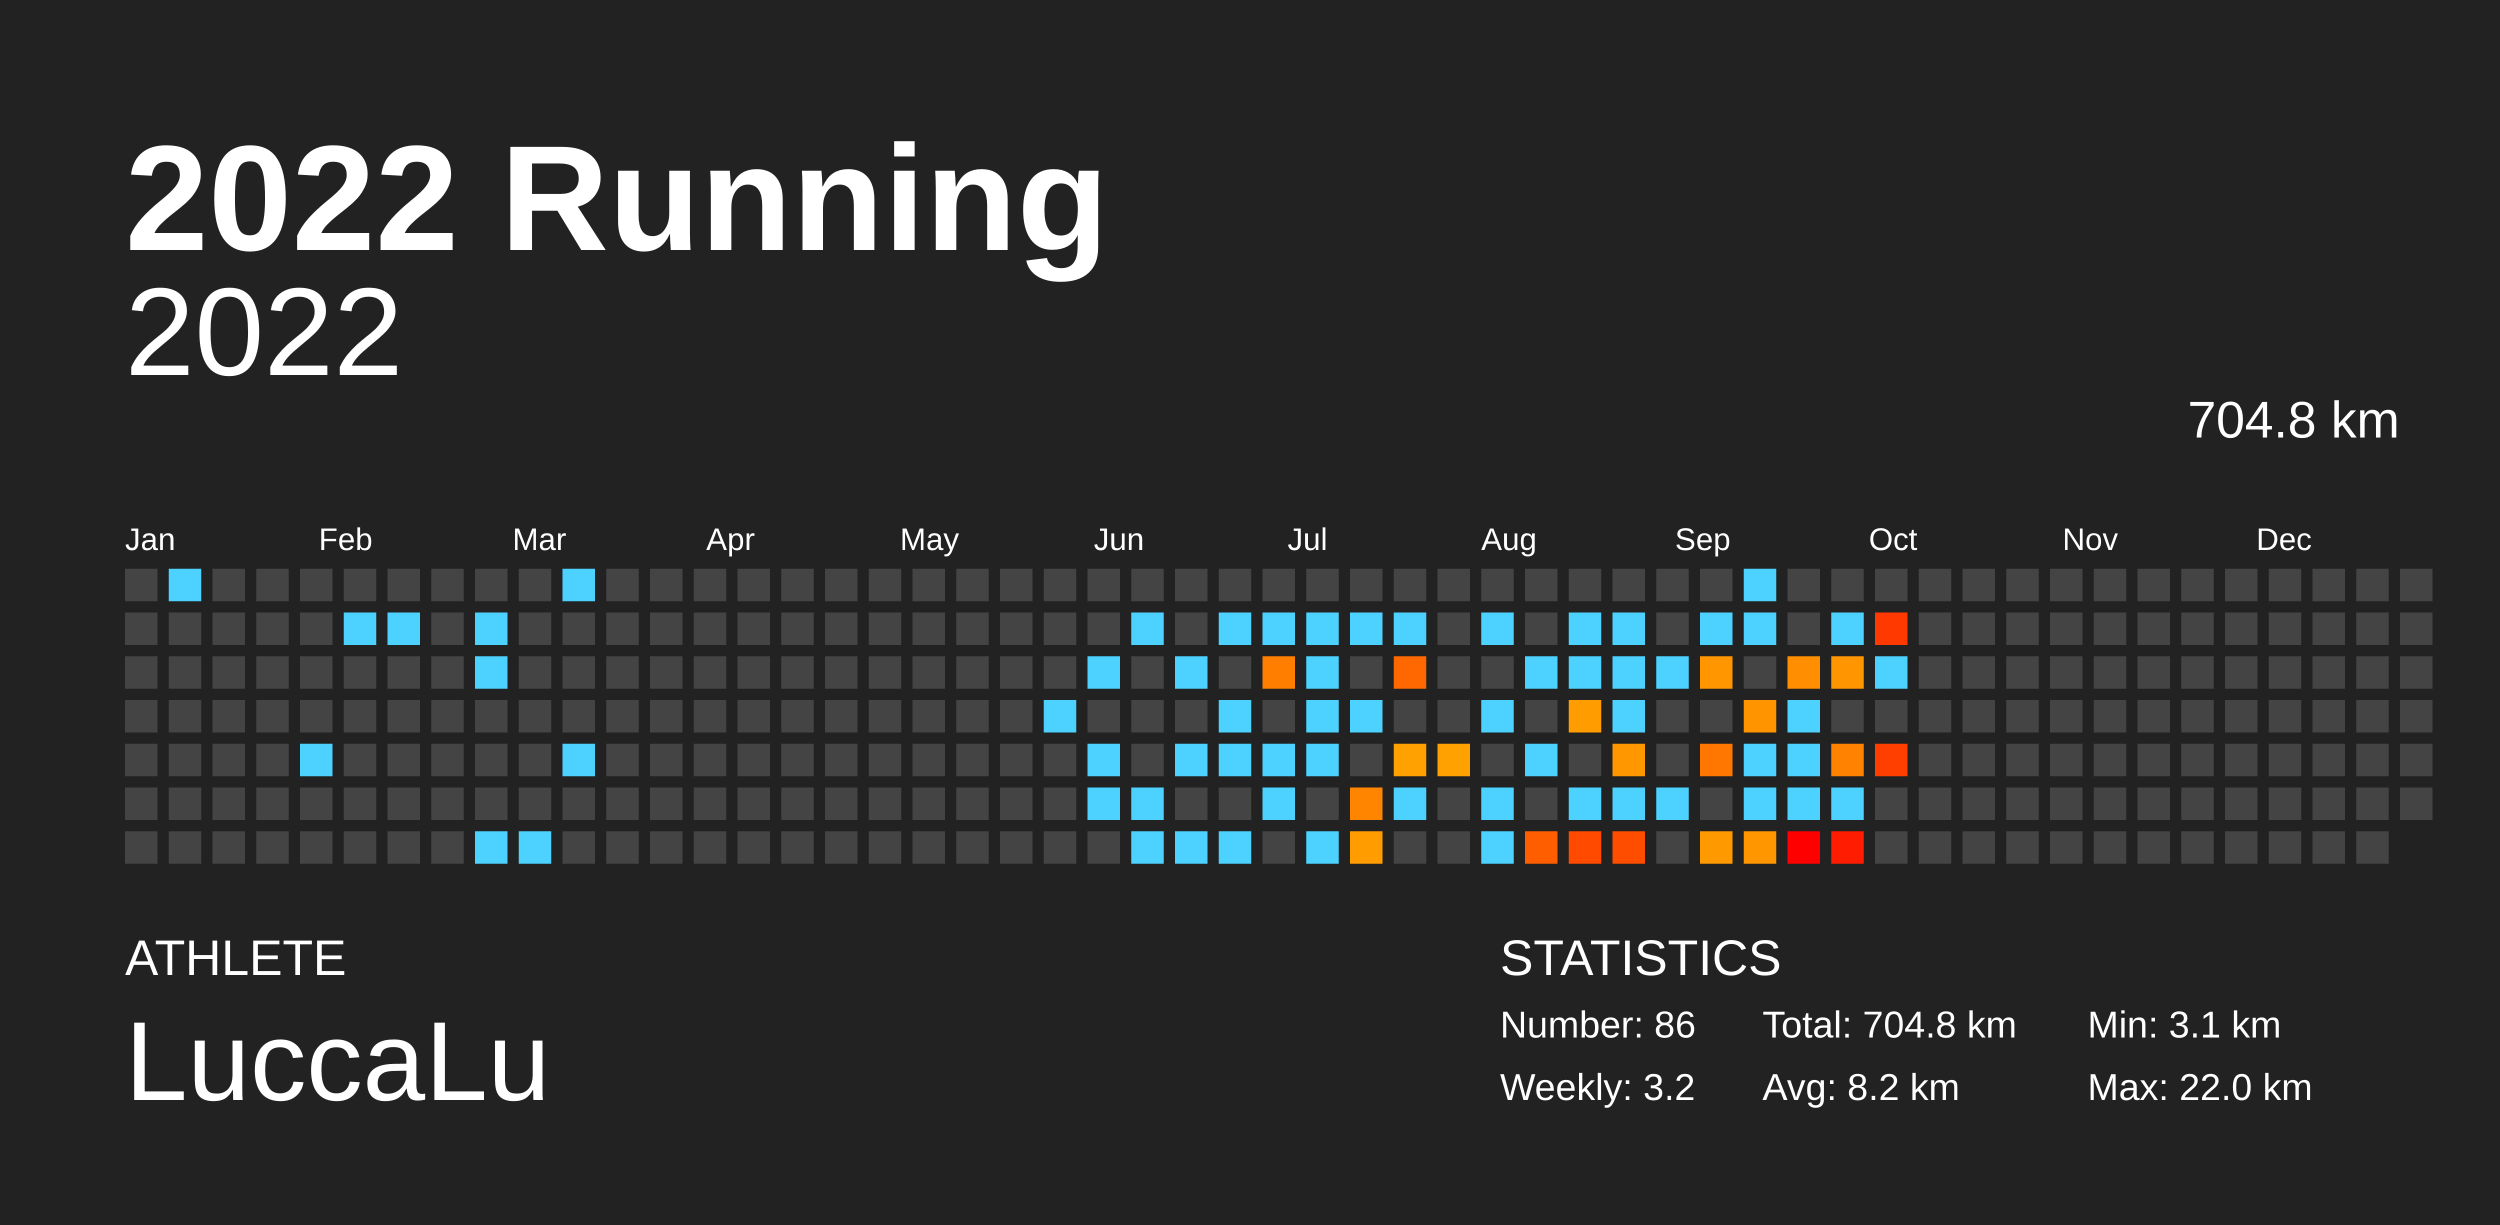
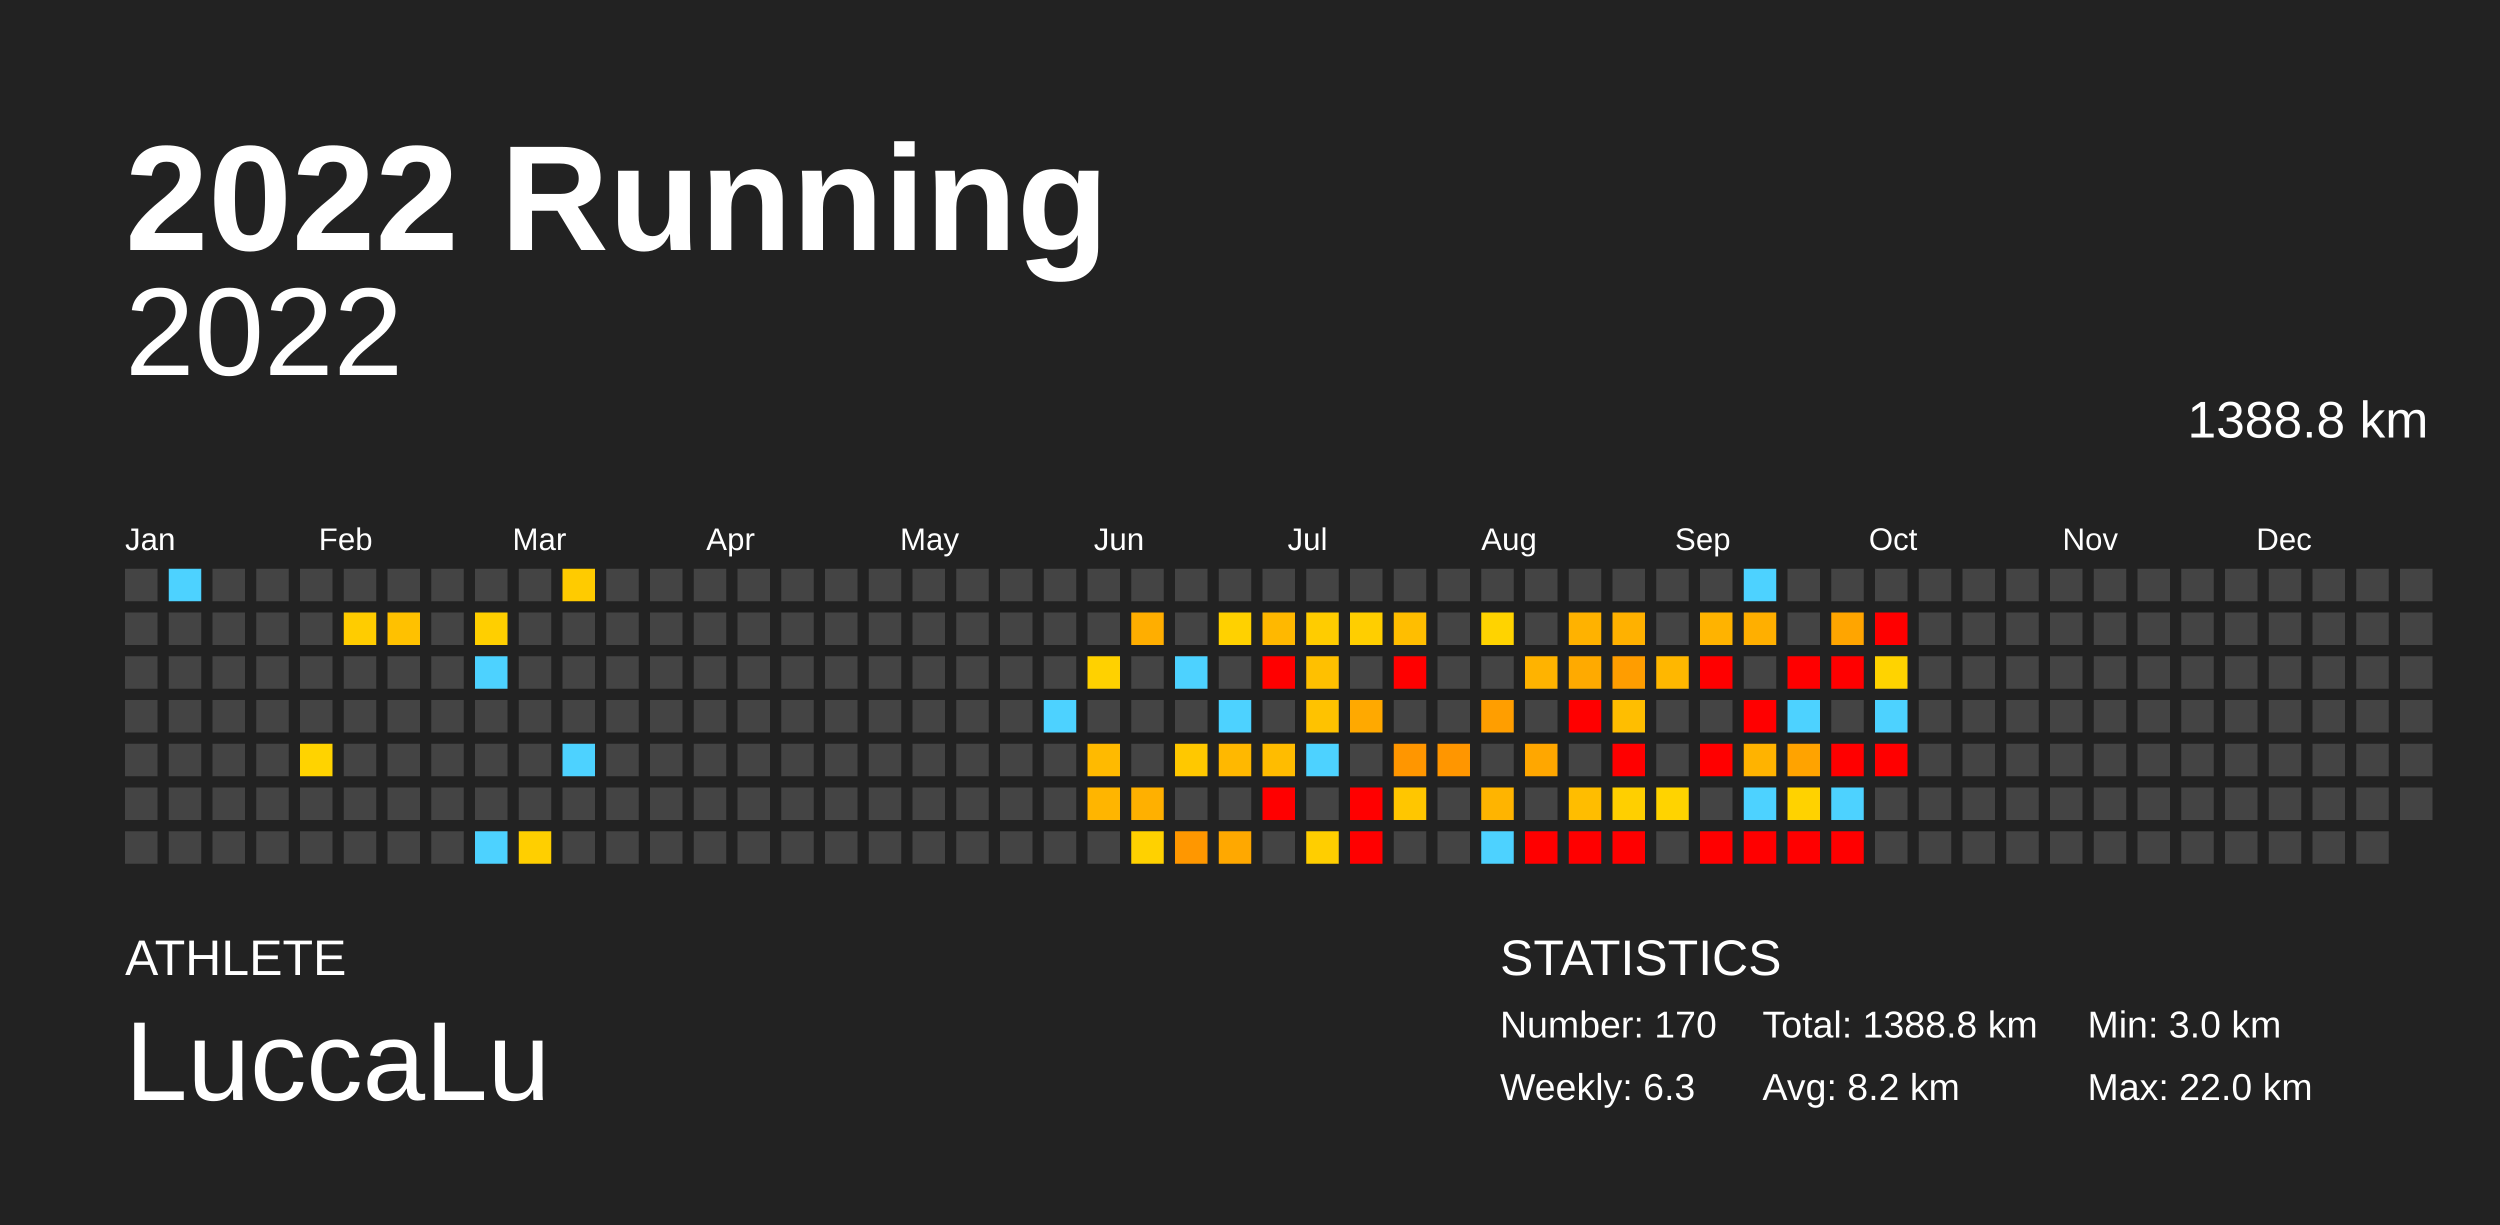
<svg xmlns="http://www.w3.org/2000/svg" baseProfile="full" height="98mm" version="1.1" viewBox="0,0,200,98" width="200mm">
  <defs />
  <rect fill="#222222" height="98" width="200" x="0" y="0" />
  <text fill="#FFFFFF" style="font-size:12px; font-family:Arial; font-weight:bold;" x="10" y="20">2022 Running</text>
  <text fill="#FFFFFF" style="font-size:4px; font-family:Arial" x="10" y="78">ATHLETE</text>
  <text fill="#FFFFFF" style="font-size:9px; font-family:Arial" x="10" y="88">LuccaLu</text>
  <text fill="#FFFFFF" style="font-size:4px; font-family:Arial" x="120" y="78">STATISTICS</text>
-   <text fill="#FFFFFF" style="font-size:3px; font-family:Arial" x="120" y="83">Number: 86</text>
-   <text fill="#FFFFFF" style="font-size:3px; font-family:Arial" x="120" y="88">Weekly: 3.2</text>
-   <text fill="#FFFFFF" style="font-size:3px; font-family:Arial" x="141" y="83">Total: 704.8 km</text>
+   <text fill="#FFFFFF" style="font-size:3px; font-family:Arial" x="120" y="83">Number: 170</text>
+   <text fill="#FFFFFF" style="font-size:3px; font-family:Arial" x="120" y="88">Weekly: 6.3</text>
+   <text fill="#FFFFFF" style="font-size:3px; font-family:Arial" x="141" y="83">Total: 1388.8 km</text>
  <text fill="#FFFFFF" style="font-size:3px; font-family:Arial" x="141" y="88">Avg: 8.2 km</text>
-   <text fill="#FFFFFF" style="font-size:3px; font-family:Arial" x="167" y="83">Min: 3.1 km</text>
+   <text fill="#FFFFFF" style="font-size:3px; font-family:Arial" x="167" y="83">Min: 3.0 km</text>
  <text fill="#FFFFFF" style="font-size:3px; font-family:Arial" x="167" y="88">Max: 22.0 km</text>
  <text alignment-baseline="hanging" fill="#FFFFFF" style="font-size:10.0px; font-family:Arial;" x="10" y="30">2022</text>
-   <text alignment-baseline="hanging" fill="#FFFFFF" style="font-size:4.125px; font-family:Arial;" x="175" y="35">704.8 km</text>
+   <text alignment-baseline="hanging" fill="#FFFFFF" style="font-size:4.125px; font-family:Arial;" x="175" y="35">1388.8 km</text>
  <text fill="#FFFFFF" style="font-size:2.5px; font-family:Arial" x="10.0" y="44">Jan</text>
  <text fill="#FFFFFF" style="font-size:2.5px; font-family:Arial" x="25.5" y="44">Feb</text>
  <text fill="#FFFFFF" style="font-size:2.5px; font-family:Arial" x="41.0" y="44">Mar</text>
  <text fill="#FFFFFF" style="font-size:2.5px; font-family:Arial" x="56.5" y="44">Apr</text>
  <text fill="#FFFFFF" style="font-size:2.5px; font-family:Arial" x="72.0" y="44">May</text>
  <text fill="#FFFFFF" style="font-size:2.5px; font-family:Arial" x="87.5" y="44">Jun</text>
  <text fill="#FFFFFF" style="font-size:2.5px; font-family:Arial" x="103.0" y="44">Jul</text>
  <text fill="#FFFFFF" style="font-size:2.5px; font-family:Arial" x="118.5" y="44">Aug</text>
  <text fill="#FFFFFF" style="font-size:2.5px; font-family:Arial" x="134.0" y="44">Sep</text>
  <text fill="#FFFFFF" style="font-size:2.5px; font-family:Arial" x="149.5" y="44">Oct</text>
  <text fill="#FFFFFF" style="font-size:2.5px; font-family:Arial" x="165.0" y="44">Nov</text>
  <text fill="#FFFFFF" style="font-size:2.5px; font-family:Arial" x="180.5" y="44">Dec</text>
  <rect fill="#444444" height="2.6" width="2.6" x="10.0" y="45.5" />
  <rect fill="#444444" height="2.6" width="2.6" x="10.0" y="49.0" />
  <rect fill="#444444" height="2.6" width="2.6" x="10.0" y="52.5" />
  <rect fill="#444444" height="2.6" width="2.6" x="10.0" y="56.0" />
  <rect fill="#444444" height="2.6" width="2.6" x="10.0" y="59.5" />
  <rect fill="#444444" height="2.6" width="2.6" x="10.0" y="63.0" />
  <rect fill="#444444" height="2.6" width="2.6" x="10.0" y="66.5" />
  <rect fill="#4dd2ff" height="2.6" width="2.6" x="13.5" y="45.5" />
  <rect fill="#444444" height="2.6" width="2.6" x="13.5" y="49.0" />
  <rect fill="#444444" height="2.6" width="2.6" x="13.5" y="52.5" />
  <rect fill="#444444" height="2.6" width="2.6" x="13.5" y="56.0" />
  <rect fill="#444444" height="2.6" width="2.6" x="13.5" y="59.5" />
  <rect fill="#444444" height="2.6" width="2.6" x="13.5" y="63.0" />
  <rect fill="#444444" height="2.6" width="2.6" x="13.5" y="66.5" />
  <rect fill="#444444" height="2.6" width="2.6" x="17.0" y="45.5" />
  <rect fill="#444444" height="2.6" width="2.6" x="17.0" y="49.0" />
  <rect fill="#444444" height="2.6" width="2.6" x="17.0" y="52.5" />
  <rect fill="#444444" height="2.6" width="2.6" x="17.0" y="56.0" />
  <rect fill="#444444" height="2.6" width="2.6" x="17.0" y="59.5" />
  <rect fill="#444444" height="2.6" width="2.6" x="17.0" y="63.0" />
  <rect fill="#444444" height="2.6" width="2.6" x="17.0" y="66.5" />
  <rect fill="#444444" height="2.6" width="2.6" x="20.5" y="45.5" />
  <rect fill="#444444" height="2.6" width="2.6" x="20.5" y="49.0" />
  <rect fill="#444444" height="2.6" width="2.6" x="20.5" y="52.5" />
  <rect fill="#444444" height="2.6" width="2.6" x="20.5" y="56.0" />
  <rect fill="#444444" height="2.6" width="2.6" x="20.5" y="59.5" />
  <rect fill="#444444" height="2.6" width="2.6" x="20.5" y="63.0" />
  <rect fill="#444444" height="2.6" width="2.6" x="20.5" y="66.5" />
  <rect fill="#444444" height="2.6" width="2.6" x="24.0" y="45.5" />
  <rect fill="#444444" height="2.6" width="2.6" x="24.0" y="49.0" />
  <rect fill="#444444" height="2.6" width="2.6" x="24.0" y="52.5" />
  <rect fill="#444444" height="2.6" width="2.6" x="24.0" y="56.0" />
-   <rect fill="#4dd2ff" height="2.6" width="2.6" x="24.0" y="59.5" />
+   <rect fill="#ffd300" height="2.6" width="2.6" x="24.0" y="59.5" />
  <rect fill="#444444" height="2.6" width="2.6" x="24.0" y="63.0" />
  <rect fill="#444444" height="2.6" width="2.6" x="24.0" y="66.5" />
  <rect fill="#444444" height="2.6" width="2.6" x="27.5" y="45.5" />
-   <rect fill="#4dd2ff" height="2.6" width="2.6" x="27.5" y="49.0" />
+   <rect fill="#ffcc00" height="2.6" width="2.6" x="27.5" y="49.0" />
  <rect fill="#444444" height="2.6" width="2.6" x="27.5" y="52.5" />
  <rect fill="#444444" height="2.6" width="2.6" x="27.5" y="56.0" />
  <rect fill="#444444" height="2.6" width="2.6" x="27.5" y="59.5" />
  <rect fill="#444444" height="2.6" width="2.6" x="27.5" y="63.0" />
  <rect fill="#444444" height="2.6" width="2.6" x="27.5" y="66.5" />
  <rect fill="#444444" height="2.6" width="2.6" x="31.0" y="45.5" />
-   <rect fill="#4dd2ff" height="2.6" width="2.6" x="31.0" y="49.0" />
+   <rect fill="#ffc100" height="2.6" width="2.6" x="31.0" y="49.0" />
  <rect fill="#444444" height="2.6" width="2.6" x="31.0" y="52.5" />
  <rect fill="#444444" height="2.6" width="2.6" x="31.0" y="56.0" />
  <rect fill="#444444" height="2.6" width="2.6" x="31.0" y="59.5" />
  <rect fill="#444444" height="2.6" width="2.6" x="31.0" y="63.0" />
  <rect fill="#444444" height="2.6" width="2.6" x="31.0" y="66.5" />
  <rect fill="#444444" height="2.6" width="2.6" x="34.5" y="45.5" />
  <rect fill="#444444" height="2.6" width="2.6" x="34.5" y="49.0" />
  <rect fill="#444444" height="2.6" width="2.6" x="34.5" y="52.5" />
  <rect fill="#444444" height="2.6" width="2.6" x="34.5" y="56.0" />
  <rect fill="#444444" height="2.6" width="2.6" x="34.5" y="59.5" />
  <rect fill="#444444" height="2.6" width="2.6" x="34.5" y="63.0" />
  <rect fill="#444444" height="2.6" width="2.6" x="34.5" y="66.5" />
  <rect fill="#444444" height="2.6" width="2.6" x="38.0" y="45.5" />
-   <rect fill="#4dd2ff" height="2.6" width="2.6" x="38.0" y="49.0" />
+   <rect fill="#ffcf00" height="2.6" width="2.6" x="38.0" y="49.0" />
  <rect fill="#4dd2ff" height="2.6" width="2.6" x="38.0" y="52.5" />
  <rect fill="#444444" height="2.6" width="2.6" x="38.0" y="56.0" />
  <rect fill="#444444" height="2.6" width="2.6" x="38.0" y="59.5" />
  <rect fill="#444444" height="2.6" width="2.6" x="38.0" y="63.0" />
  <rect fill="#4dd2ff" height="2.6" width="2.6" x="38.0" y="66.5" />
  <rect fill="#444444" height="2.6" width="2.6" x="41.5" y="45.5" />
  <rect fill="#444444" height="2.6" width="2.6" x="41.5" y="49.0" />
  <rect fill="#444444" height="2.6" width="2.6" x="41.5" y="52.5" />
  <rect fill="#444444" height="2.6" width="2.6" x="41.5" y="56.0" />
  <rect fill="#444444" height="2.6" width="2.6" x="41.5" y="59.5" />
  <rect fill="#444444" height="2.6" width="2.6" x="41.5" y="63.0" />
-   <rect fill="#4dd2ff" height="2.6" width="2.6" x="41.5" y="66.5" />
-   <rect fill="#4dd2ff" height="2.6" width="2.6" x="45.0" y="45.5" />
+   <rect fill="#ffcf00" height="2.6" width="2.6" x="41.5" y="66.5" />
+   <rect fill="#ffcb00" height="2.6" width="2.6" x="45.0" y="45.5" />
  <rect fill="#444444" height="2.6" width="2.6" x="45.0" y="49.0" />
  <rect fill="#444444" height="2.6" width="2.6" x="45.0" y="52.5" />
  <rect fill="#444444" height="2.6" width="2.6" x="45.0" y="56.0" />
  <rect fill="#4dd2ff" height="2.6" width="2.6" x="45.0" y="59.5" />
  <rect fill="#444444" height="2.6" width="2.6" x="45.0" y="63.0" />
  <rect fill="#444444" height="2.6" width="2.6" x="45.0" y="66.5" />
  <rect fill="#444444" height="2.6" width="2.6" x="48.5" y="45.5" />
  <rect fill="#444444" height="2.6" width="2.6" x="48.5" y="49.0" />
  <rect fill="#444444" height="2.6" width="2.6" x="48.5" y="52.5" />
  <rect fill="#444444" height="2.6" width="2.6" x="48.5" y="56.0" />
  <rect fill="#444444" height="2.6" width="2.6" x="48.5" y="59.5" />
  <rect fill="#444444" height="2.6" width="2.6" x="48.5" y="63.0" />
  <rect fill="#444444" height="2.6" width="2.6" x="48.5" y="66.5" />
  <rect fill="#444444" height="2.6" width="2.6" x="52.0" y="45.5" />
  <rect fill="#444444" height="2.6" width="2.6" x="52.0" y="49.0" />
  <rect fill="#444444" height="2.6" width="2.6" x="52.0" y="52.5" />
  <rect fill="#444444" height="2.6" width="2.6" x="52.0" y="56.0" />
  <rect fill="#444444" height="2.6" width="2.6" x="52.0" y="59.5" />
  <rect fill="#444444" height="2.6" width="2.6" x="52.0" y="63.0" />
  <rect fill="#444444" height="2.6" width="2.6" x="52.0" y="66.5" />
  <rect fill="#444444" height="2.6" width="2.6" x="55.5" y="45.5" />
  <rect fill="#444444" height="2.6" width="2.6" x="55.5" y="49.0" />
  <rect fill="#444444" height="2.6" width="2.6" x="55.5" y="52.5" />
  <rect fill="#444444" height="2.6" width="2.6" x="55.5" y="56.0" />
  <rect fill="#444444" height="2.6" width="2.6" x="55.5" y="59.5" />
  <rect fill="#444444" height="2.6" width="2.6" x="55.5" y="63.0" />
  <rect fill="#444444" height="2.6" width="2.6" x="55.5" y="66.5" />
  <rect fill="#444444" height="2.6" width="2.6" x="59.0" y="45.5" />
  <rect fill="#444444" height="2.6" width="2.6" x="59.0" y="49.0" />
  <rect fill="#444444" height="2.6" width="2.6" x="59.0" y="52.5" />
  <rect fill="#444444" height="2.6" width="2.6" x="59.0" y="56.0" />
  <rect fill="#444444" height="2.6" width="2.6" x="59.0" y="59.5" />
  <rect fill="#444444" height="2.6" width="2.6" x="59.0" y="63.0" />
  <rect fill="#444444" height="2.6" width="2.6" x="59.0" y="66.5" />
  <rect fill="#444444" height="2.6" width="2.6" x="62.5" y="45.5" />
  <rect fill="#444444" height="2.6" width="2.6" x="62.5" y="49.0" />
  <rect fill="#444444" height="2.6" width="2.6" x="62.5" y="52.5" />
  <rect fill="#444444" height="2.6" width="2.6" x="62.5" y="56.0" />
  <rect fill="#444444" height="2.6" width="2.6" x="62.5" y="59.5" />
  <rect fill="#444444" height="2.6" width="2.6" x="62.5" y="63.0" />
  <rect fill="#444444" height="2.6" width="2.6" x="62.5" y="66.5" />
  <rect fill="#444444" height="2.6" width="2.6" x="66.0" y="45.5" />
  <rect fill="#444444" height="2.6" width="2.6" x="66.0" y="49.0" />
  <rect fill="#444444" height="2.6" width="2.6" x="66.0" y="52.5" />
  <rect fill="#444444" height="2.6" width="2.6" x="66.0" y="56.0" />
  <rect fill="#444444" height="2.6" width="2.6" x="66.0" y="59.5" />
  <rect fill="#444444" height="2.6" width="2.6" x="66.0" y="63.0" />
  <rect fill="#444444" height="2.6" width="2.6" x="66.0" y="66.5" />
  <rect fill="#444444" height="2.6" width="2.6" x="69.5" y="45.5" />
  <rect fill="#444444" height="2.6" width="2.6" x="69.5" y="49.0" />
  <rect fill="#444444" height="2.6" width="2.6" x="69.5" y="52.5" />
  <rect fill="#444444" height="2.6" width="2.6" x="69.5" y="56.0" />
  <rect fill="#444444" height="2.6" width="2.6" x="69.5" y="59.5" />
  <rect fill="#444444" height="2.6" width="2.6" x="69.5" y="63.0" />
  <rect fill="#444444" height="2.6" width="2.6" x="69.5" y="66.5" />
  <rect fill="#444444" height="2.6" width="2.6" x="73.0" y="45.5" />
  <rect fill="#444444" height="2.6" width="2.6" x="73.0" y="49.0" />
  <rect fill="#444444" height="2.6" width="2.6" x="73.0" y="52.5" />
  <rect fill="#444444" height="2.6" width="2.6" x="73.0" y="56.0" />
  <rect fill="#444444" height="2.6" width="2.6" x="73.0" y="59.5" />
  <rect fill="#444444" height="2.6" width="2.6" x="73.0" y="63.0" />
  <rect fill="#444444" height="2.6" width="2.6" x="73.0" y="66.5" />
  <rect fill="#444444" height="2.6" width="2.6" x="76.5" y="45.5" />
  <rect fill="#444444" height="2.6" width="2.6" x="76.5" y="49.0" />
  <rect fill="#444444" height="2.6" width="2.6" x="76.5" y="52.5" />
  <rect fill="#444444" height="2.6" width="2.6" x="76.5" y="56.0" />
  <rect fill="#444444" height="2.6" width="2.6" x="76.5" y="59.5" />
  <rect fill="#444444" height="2.6" width="2.6" x="76.5" y="63.0" />
  <rect fill="#444444" height="2.6" width="2.6" x="76.5" y="66.5" />
  <rect fill="#444444" height="2.6" width="2.6" x="80.0" y="45.5" />
  <rect fill="#444444" height="2.6" width="2.6" x="80.0" y="49.0" />
  <rect fill="#444444" height="2.6" width="2.6" x="80.0" y="52.5" />
  <rect fill="#444444" height="2.6" width="2.6" x="80.0" y="56.0" />
  <rect fill="#444444" height="2.6" width="2.6" x="80.0" y="59.5" />
  <rect fill="#444444" height="2.6" width="2.6" x="80.0" y="63.0" />
  <rect fill="#444444" height="2.6" width="2.6" x="80.0" y="66.5" />
  <rect fill="#444444" height="2.6" width="2.6" x="83.5" y="45.5" />
  <rect fill="#444444" height="2.6" width="2.6" x="83.5" y="49.0" />
  <rect fill="#444444" height="2.6" width="2.6" x="83.5" y="52.5" />
  <rect fill="#4dd2ff" height="2.6" width="2.6" x="83.5" y="56.0" />
  <rect fill="#444444" height="2.6" width="2.6" x="83.5" y="59.5" />
  <rect fill="#444444" height="2.6" width="2.6" x="83.5" y="63.0" />
  <rect fill="#444444" height="2.6" width="2.6" x="83.5" y="66.5" />
  <rect fill="#444444" height="2.6" width="2.6" x="87.0" y="45.5" />
  <rect fill="#444444" height="2.6" width="2.6" x="87.0" y="49.0" />
-   <rect fill="#4dd2ff" height="2.6" width="2.6" x="87.0" y="52.5" />
+   <rect fill="#ffd100" height="2.6" width="2.6" x="87.0" y="52.5" />
  <rect fill="#444444" height="2.6" width="2.6" x="87.0" y="56.0" />
-   <rect fill="#4dd2ff" height="2.6" width="2.6" x="87.0" y="59.5" />
-   <rect fill="#4dd2ff" height="2.6" width="2.6" x="87.0" y="63.0" />
+   <rect fill="#ffba00" height="2.6" width="2.6" x="87.0" y="59.5" />
+   <rect fill="#ffb500" height="2.6" width="2.6" x="87.0" y="63.0" />
  <rect fill="#444444" height="2.6" width="2.6" x="87.0" y="66.5" />
  <rect fill="#444444" height="2.6" width="2.6" x="90.5" y="45.5" />
-   <rect fill="#4dd2ff" height="2.6" width="2.6" x="90.5" y="49.0" />
+   <rect fill="#ffae00" height="2.6" width="2.6" x="90.5" y="49.0" />
  <rect fill="#444444" height="2.6" width="2.6" x="90.5" y="52.5" />
  <rect fill="#444444" height="2.6" width="2.6" x="90.5" y="56.0" />
  <rect fill="#444444" height="2.6" width="2.6" x="90.5" y="59.5" />
-   <rect fill="#4dd2ff" height="2.6" width="2.6" x="90.5" y="63.0" />
-   <rect fill="#4dd2ff" height="2.6" width="2.6" x="90.5" y="66.5" />
+   <rect fill="#ffb000" height="2.6" width="2.6" x="90.5" y="63.0" />
+   <rect fill="#ffd100" height="2.6" width="2.6" x="90.5" y="66.5" />
  <rect fill="#444444" height="2.6" width="2.6" x="94.0" y="45.5" />
  <rect fill="#444444" height="2.6" width="2.6" x="94.0" y="49.0" />
  <rect fill="#4dd2ff" height="2.6" width="2.6" x="94.0" y="52.5" />
  <rect fill="#444444" height="2.6" width="2.6" x="94.0" y="56.0" />
-   <rect fill="#4dd2ff" height="2.6" width="2.6" x="94.0" y="59.5" />
+   <rect fill="#ffc800" height="2.6" width="2.6" x="94.0" y="59.5" />
  <rect fill="#444444" height="2.6" width="2.6" x="94.0" y="63.0" />
-   <rect fill="#4dd2ff" height="2.6" width="2.6" x="94.0" y="66.5" />
+   <rect fill="#ff9700" height="2.6" width="2.6" x="94.0" y="66.5" />
  <rect fill="#444444" height="2.6" width="2.6" x="97.5" y="45.5" />
-   <rect fill="#4dd2ff" height="2.6" width="2.6" x="97.5" y="49.0" />
+   <rect fill="#ffd100" height="2.6" width="2.6" x="97.5" y="49.0" />
  <rect fill="#444444" height="2.6" width="2.6" x="97.5" y="52.5" />
  <rect fill="#4dd2ff" height="2.6" width="2.6" x="97.5" y="56.0" />
-   <rect fill="#4dd2ff" height="2.6" width="2.6" x="97.5" y="59.5" />
+   <rect fill="#ffb800" height="2.6" width="2.6" x="97.5" y="59.5" />
  <rect fill="#444444" height="2.6" width="2.6" x="97.5" y="63.0" />
-   <rect fill="#4dd2ff" height="2.6" width="2.6" x="97.5" y="66.5" />
+   <rect fill="#ffa800" height="2.6" width="2.6" x="97.5" y="66.5" />
  <rect fill="#444444" height="2.6" width="2.6" x="101.0" y="45.5" />
-   <rect fill="#4dd2ff" height="2.6" width="2.6" x="101.0" y="49.0" />
-   <rect fill="#ff7e00" height="2.6" width="2.6" x="101.0" y="52.5" />
+   <rect fill="#ffb800" height="2.6" width="2.6" x="101.0" y="49.0" />
+   <rect fill="red" height="2.6" width="2.6" x="101.0" y="52.5" />
  <rect fill="#444444" height="2.6" width="2.6" x="101.0" y="56.0" />
-   <rect fill="#4dd2ff" height="2.6" width="2.6" x="101.0" y="59.5" />
-   <rect fill="#4dd2ff" height="2.6" width="2.6" x="101.0" y="63.0" />
+   <rect fill="#ffbc00" height="2.6" width="2.6" x="101.0" y="59.5" />
+   <rect fill="red" height="2.6" width="2.6" x="101.0" y="63.0" />
  <rect fill="#444444" height="2.6" width="2.6" x="101.0" y="66.5" />
  <rect fill="#444444" height="2.6" width="2.6" x="104.5" y="45.5" />
-   <rect fill="#4dd2ff" height="2.6" width="2.6" x="104.5" y="49.0" />
-   <rect fill="#4dd2ff" height="2.6" width="2.6" x="104.5" y="52.5" />
-   <rect fill="#4dd2ff" height="2.6" width="2.6" x="104.5" y="56.0" />
+   <rect fill="#ffcc00" height="2.6" width="2.6" x="104.5" y="49.0" />
+   <rect fill="#ffc000" height="2.6" width="2.6" x="104.5" y="52.5" />
+   <rect fill="#ffc200" height="2.6" width="2.6" x="104.5" y="56.0" />
  <rect fill="#4dd2ff" height="2.6" width="2.6" x="104.5" y="59.5" />
  <rect fill="#444444" height="2.6" width="2.6" x="104.5" y="63.0" />
-   <rect fill="#4dd2ff" height="2.6" width="2.6" x="104.5" y="66.5" />
+   <rect fill="#ffce00" height="2.6" width="2.6" x="104.5" y="66.5" />
  <rect fill="#444444" height="2.6" width="2.6" x="108.0" y="45.5" />
-   <rect fill="#4dd2ff" height="2.6" width="2.6" x="108.0" y="49.0" />
+   <rect fill="#ffce00" height="2.6" width="2.6" x="108.0" y="49.0" />
  <rect fill="#444444" height="2.6" width="2.6" x="108.0" y="52.5" />
-   <rect fill="#4dd2ff" height="2.6" width="2.6" x="108.0" y="56.0" />
+   <rect fill="#ffa900" height="2.6" width="2.6" x="108.0" y="56.0" />
  <rect fill="#444444" height="2.6" width="2.6" x="108.0" y="59.5" />
-   <rect fill="#ff8400" height="2.6" width="2.6" x="108.0" y="63.0" />
-   <rect fill="#ff9d00" height="2.6" width="2.6" x="108.0" y="66.5" />
+   <rect fill="red" height="2.6" width="2.6" x="108.0" y="63.0" />
+   <rect fill="red" height="2.6" width="2.6" x="108.0" y="66.5" />
  <rect fill="#444444" height="2.6" width="2.6" x="111.5" y="45.5" />
-   <rect fill="#4dd2ff" height="2.6" width="2.6" x="111.5" y="49.0" />
-   <rect fill="#ff6800" height="2.6" width="2.6" x="111.5" y="52.5" />
+   <rect fill="#ffbe00" height="2.6" width="2.6" x="111.5" y="49.0" />
+   <rect fill="red" height="2.6" width="2.6" x="111.5" y="52.5" />
  <rect fill="#444444" height="2.6" width="2.6" x="111.5" y="56.0" />
-   <rect fill="#ffa100" height="2.6" width="2.6" x="111.5" y="59.5" />
-   <rect fill="#4dd2ff" height="2.6" width="2.6" x="111.5" y="63.0" />
+   <rect fill="#ff9600" height="2.6" width="2.6" x="111.5" y="59.5" />
+   <rect fill="#ffc600" height="2.6" width="2.6" x="111.5" y="63.0" />
  <rect fill="#444444" height="2.6" width="2.6" x="111.5" y="66.5" />
  <rect fill="#444444" height="2.6" width="2.6" x="115.0" y="45.5" />
  <rect fill="#444444" height="2.6" width="2.6" x="115.0" y="49.0" />
  <rect fill="#444444" height="2.6" width="2.6" x="115.0" y="52.5" />
  <rect fill="#444444" height="2.6" width="2.6" x="115.0" y="56.0" />
-   <rect fill="#ffa100" height="2.6" width="2.6" x="115.0" y="59.5" />
+   <rect fill="#ff9600" height="2.6" width="2.6" x="115.0" y="59.5" />
  <rect fill="#444444" height="2.6" width="2.6" x="115.0" y="63.0" />
  <rect fill="#444444" height="2.6" width="2.6" x="115.0" y="66.5" />
  <rect fill="#444444" height="2.6" width="2.6" x="118.5" y="45.5" />
-   <rect fill="#4dd2ff" height="2.6" width="2.6" x="118.5" y="49.0" />
+   <rect fill="#ffd300" height="2.6" width="2.6" x="118.5" y="49.0" />
  <rect fill="#444444" height="2.6" width="2.6" x="118.5" y="52.5" />
-   <rect fill="#4dd2ff" height="2.6" width="2.6" x="118.5" y="56.0" />
+   <rect fill="#ff9e00" height="2.6" width="2.6" x="118.5" y="56.0" />
  <rect fill="#444444" height="2.6" width="2.6" x="118.5" y="59.5" />
-   <rect fill="#4dd2ff" height="2.6" width="2.6" x="118.5" y="63.0" />
+   <rect fill="#ffb400" height="2.6" width="2.6" x="118.5" y="63.0" />
  <rect fill="#4dd2ff" height="2.6" width="2.6" x="118.5" y="66.5" />
  <rect fill="#444444" height="2.6" width="2.6" x="122.0" y="45.5" />
  <rect fill="#444444" height="2.6" width="2.6" x="122.0" y="49.0" />
-   <rect fill="#4dd2ff" height="2.6" width="2.6" x="122.0" y="52.5" />
+   <rect fill="#ffb300" height="2.6" width="2.6" x="122.0" y="52.5" />
  <rect fill="#444444" height="2.6" width="2.6" x="122.0" y="56.0" />
-   <rect fill="#4dd2ff" height="2.6" width="2.6" x="122.0" y="59.5" />
+   <rect fill="#ffa700" height="2.6" width="2.6" x="122.0" y="59.5" />
  <rect fill="#444444" height="2.6" width="2.6" x="122.0" y="63.0" />
-   <rect fill="#ff5e00" height="2.6" width="2.6" x="122.0" y="66.5" />
+   <rect fill="red" height="2.6" width="2.6" x="122.0" y="66.5" />
  <rect fill="#444444" height="2.6" width="2.6" x="125.5" y="45.5" />
-   <rect fill="#4dd2ff" height="2.6" width="2.6" x="125.5" y="49.0" />
-   <rect fill="#4dd2ff" height="2.6" width="2.6" x="125.5" y="52.5" />
-   <rect fill="#ff9c00" height="2.6" width="2.6" x="125.5" y="56.0" />
+   <rect fill="#ffb200" height="2.6" width="2.6" x="125.5" y="49.0" />
+   <rect fill="#ffaa00" height="2.6" width="2.6" x="125.5" y="52.5" />
+   <rect fill="red" height="2.6" width="2.6" x="125.5" y="56.0" />
  <rect fill="#444444" height="2.6" width="2.6" x="125.5" y="59.5" />
-   <rect fill="#4dd2ff" height="2.6" width="2.6" x="125.5" y="63.0" />
-   <rect fill="#ff4a00" height="2.6" width="2.6" x="125.5" y="66.5" />
+   <rect fill="#ffbd00" height="2.6" width="2.6" x="125.5" y="63.0" />
+   <rect fill="red" height="2.6" width="2.6" x="125.5" y="66.5" />
  <rect fill="#444444" height="2.6" width="2.6" x="129.0" y="45.5" />
-   <rect fill="#4dd2ff" height="2.6" width="2.6" x="129.0" y="49.0" />
-   <rect fill="#4dd2ff" height="2.6" width="2.6" x="129.0" y="52.5" />
-   <rect fill="#4dd2ff" height="2.6" width="2.6" x="129.0" y="56.0" />
-   <rect fill="#ff9700" height="2.6" width="2.6" x="129.0" y="59.5" />
-   <rect fill="#4dd2ff" height="2.6" width="2.6" x="129.0" y="63.0" />
-   <rect fill="#ff4d00" height="2.6" width="2.6" x="129.0" y="66.5" />
+   <rect fill="#ffb100" height="2.6" width="2.6" x="129.0" y="49.0" />
+   <rect fill="#ff9d00" height="2.6" width="2.6" x="129.0" y="52.5" />
+   <rect fill="#ffbe00" height="2.6" width="2.6" x="129.0" y="56.0" />
+   <rect fill="red" height="2.6" width="2.6" x="129.0" y="59.5" />
+   <rect fill="#ffcf00" height="2.6" width="2.6" x="129.0" y="63.0" />
+   <rect fill="red" height="2.6" width="2.6" x="129.0" y="66.5" />
  <rect fill="#444444" height="2.6" width="2.6" x="132.5" y="45.5" />
  <rect fill="#444444" height="2.6" width="2.6" x="132.5" y="49.0" />
-   <rect fill="#4dd2ff" height="2.6" width="2.6" x="132.5" y="52.5" />
+   <rect fill="#ffb700" height="2.6" width="2.6" x="132.5" y="52.5" />
  <rect fill="#444444" height="2.6" width="2.6" x="132.5" y="56.0" />
  <rect fill="#444444" height="2.6" width="2.6" x="132.5" y="59.5" />
-   <rect fill="#4dd2ff" height="2.6" width="2.6" x="132.5" y="63.0" />
+   <rect fill="#ffd300" height="2.6" width="2.6" x="132.5" y="63.0" />
  <rect fill="#444444" height="2.6" width="2.6" x="132.5" y="66.5" />
  <rect fill="#444444" height="2.6" width="2.6" x="136.0" y="45.5" />
-   <rect fill="#4dd2ff" height="2.6" width="2.6" x="136.0" y="49.0" />
-   <rect fill="#ff9600" height="2.6" width="2.6" x="136.0" y="52.5" />
+   <rect fill="#ffb300" height="2.6" width="2.6" x="136.0" y="49.0" />
+   <rect fill="red" height="2.6" width="2.6" x="136.0" y="52.5" />
  <rect fill="#444444" height="2.6" width="2.6" x="136.0" y="56.0" />
-   <rect fill="#ff7700" height="2.6" width="2.6" x="136.0" y="59.5" />
+   <rect fill="red" height="2.6" width="2.6" x="136.0" y="59.5" />
  <rect fill="#444444" height="2.6" width="2.6" x="136.0" y="63.0" />
-   <rect fill="#ff9900" height="2.6" width="2.6" x="136.0" y="66.5" />
+   <rect fill="red" height="2.6" width="2.6" x="136.0" y="66.5" />
  <rect fill="#4dd2ff" height="2.6" width="2.6" x="139.5" y="45.5" />
-   <rect fill="#4dd2ff" height="2.6" width="2.6" x="139.5" y="49.0" />
+   <rect fill="#ffaf00" height="2.6" width="2.6" x="139.5" y="49.0" />
  <rect fill="#444444" height="2.6" width="2.6" x="139.5" y="52.5" />
-   <rect fill="#ff9400" height="2.6" width="2.6" x="139.5" y="56.0" />
-   <rect fill="#4dd2ff" height="2.6" width="2.6" x="139.5" y="59.5" />
+   <rect fill="red" height="2.6" width="2.6" x="139.5" y="56.0" />
+   <rect fill="#ffb300" height="2.6" width="2.6" x="139.5" y="59.5" />
  <rect fill="#4dd2ff" height="2.6" width="2.6" x="139.5" y="63.0" />
-   <rect fill="#ff9600" height="2.6" width="2.6" x="139.5" y="66.5" />
+   <rect fill="red" height="2.6" width="2.6" x="139.5" y="66.5" />
  <rect fill="#444444" height="2.6" width="2.6" x="143.0" y="45.5" />
  <rect fill="#444444" height="2.6" width="2.6" x="143.0" y="49.0" />
-   <rect fill="#ff8e00" height="2.6" width="2.6" x="143.0" y="52.5" />
+   <rect fill="red" height="2.6" width="2.6" x="143.0" y="52.5" />
  <rect fill="#4dd2ff" height="2.6" width="2.6" x="143.0" y="56.0" />
-   <rect fill="#4dd2ff" height="2.6" width="2.6" x="143.0" y="59.5" />
-   <rect fill="#4dd2ff" height="2.6" width="2.6" x="143.0" y="63.0" />
+   <rect fill="#ffa300" height="2.6" width="2.6" x="143.0" y="59.5" />
+   <rect fill="#ffd200" height="2.6" width="2.6" x="143.0" y="63.0" />
  <rect fill="red" height="2.6" width="2.6" x="143.0" y="66.5" />
  <rect fill="#444444" height="2.6" width="2.6" x="146.5" y="45.5" />
-   <rect fill="#4dd2ff" height="2.6" width="2.6" x="146.5" y="49.0" />
-   <rect fill="#ff9500" height="2.6" width="2.6" x="146.5" y="52.5" />
+   <rect fill="#ffa500" height="2.6" width="2.6" x="146.5" y="49.0" />
+   <rect fill="red" height="2.6" width="2.6" x="146.5" y="52.5" />
  <rect fill="#444444" height="2.6" width="2.6" x="146.5" y="56.0" />
-   <rect fill="#ff8300" height="2.6" width="2.6" x="146.5" y="59.5" />
+   <rect fill="red" height="2.6" width="2.6" x="146.5" y="59.5" />
  <rect fill="#4dd2ff" height="2.6" width="2.6" x="146.5" y="63.0" />
-   <rect fill="#ff1c00" height="2.6" width="2.6" x="146.5" y="66.5" />
+   <rect fill="red" height="2.6" width="2.6" x="146.5" y="66.5" />
  <rect fill="#444444" height="2.6" width="2.6" x="150.0" y="45.5" />
-   <rect fill="#ff3900" height="2.6" width="2.6" x="150.0" y="49.0" />
-   <rect fill="#4dd2ff" height="2.6" width="2.6" x="150.0" y="52.5" />
-   <rect fill="#444444" height="2.6" width="2.6" x="150.0" y="56.0" />
-   <rect fill="#ff3f00" height="2.6" width="2.6" x="150.0" y="59.5" />
+   <rect fill="red" height="2.6" width="2.6" x="150.0" y="49.0" />
+   <rect fill="#ffd300" height="2.6" width="2.6" x="150.0" y="52.5" />
+   <rect fill="#4dd2ff" height="2.6" width="2.6" x="150.0" y="56.0" />
+   <rect fill="red" height="2.6" width="2.6" x="150.0" y="59.5" />
  <rect fill="#444444" height="2.6" width="2.6" x="150.0" y="63.0" />
  <rect fill="#444444" height="2.6" width="2.6" x="150.0" y="66.5" />
  <rect fill="#444444" height="2.6" width="2.6" x="153.5" y="45.5" />
  <rect fill="#444444" height="2.6" width="2.6" x="153.5" y="49.0" />
  <rect fill="#444444" height="2.6" width="2.6" x="153.5" y="52.5" />
  <rect fill="#444444" height="2.6" width="2.6" x="153.5" y="56.0" />
  <rect fill="#444444" height="2.6" width="2.6" x="153.5" y="59.5" />
  <rect fill="#444444" height="2.6" width="2.6" x="153.5" y="63.0" />
  <rect fill="#444444" height="2.6" width="2.6" x="153.5" y="66.5" />
  <rect fill="#444444" height="2.6" width="2.6" x="157.0" y="45.5" />
  <rect fill="#444444" height="2.6" width="2.6" x="157.0" y="49.0" />
  <rect fill="#444444" height="2.6" width="2.6" x="157.0" y="52.5" />
  <rect fill="#444444" height="2.6" width="2.6" x="157.0" y="56.0" />
  <rect fill="#444444" height="2.6" width="2.6" x="157.0" y="59.5" />
  <rect fill="#444444" height="2.6" width="2.6" x="157.0" y="63.0" />
  <rect fill="#444444" height="2.6" width="2.6" x="157.0" y="66.5" />
  <rect fill="#444444" height="2.6" width="2.6" x="160.5" y="45.5" />
  <rect fill="#444444" height="2.6" width="2.6" x="160.5" y="49.0" />
  <rect fill="#444444" height="2.6" width="2.6" x="160.5" y="52.5" />
  <rect fill="#444444" height="2.6" width="2.6" x="160.5" y="56.0" />
  <rect fill="#444444" height="2.6" width="2.6" x="160.5" y="59.5" />
  <rect fill="#444444" height="2.6" width="2.6" x="160.5" y="63.0" />
  <rect fill="#444444" height="2.6" width="2.6" x="160.5" y="66.5" />
  <rect fill="#444444" height="2.6" width="2.6" x="164.0" y="45.5" />
  <rect fill="#444444" height="2.6" width="2.6" x="164.0" y="49.0" />
  <rect fill="#444444" height="2.6" width="2.6" x="164.0" y="52.5" />
  <rect fill="#444444" height="2.6" width="2.6" x="164.0" y="56.0" />
  <rect fill="#444444" height="2.6" width="2.6" x="164.0" y="59.5" />
  <rect fill="#444444" height="2.6" width="2.6" x="164.0" y="63.0" />
  <rect fill="#444444" height="2.6" width="2.6" x="164.0" y="66.5" />
  <rect fill="#444444" height="2.6" width="2.6" x="167.5" y="45.5" />
  <rect fill="#444444" height="2.6" width="2.6" x="167.5" y="49.0" />
  <rect fill="#444444" height="2.6" width="2.6" x="167.5" y="52.5" />
  <rect fill="#444444" height="2.6" width="2.6" x="167.5" y="56.0" />
  <rect fill="#444444" height="2.6" width="2.6" x="167.5" y="59.5" />
  <rect fill="#444444" height="2.6" width="2.6" x="167.5" y="63.0" />
  <rect fill="#444444" height="2.6" width="2.6" x="167.5" y="66.5" />
  <rect fill="#444444" height="2.6" width="2.6" x="171.0" y="45.5" />
  <rect fill="#444444" height="2.6" width="2.6" x="171.0" y="49.0" />
  <rect fill="#444444" height="2.6" width="2.6" x="171.0" y="52.5" />
  <rect fill="#444444" height="2.6" width="2.6" x="171.0" y="56.0" />
  <rect fill="#444444" height="2.6" width="2.6" x="171.0" y="59.5" />
  <rect fill="#444444" height="2.6" width="2.6" x="171.0" y="63.0" />
  <rect fill="#444444" height="2.6" width="2.6" x="171.0" y="66.5" />
  <rect fill="#444444" height="2.6" width="2.6" x="174.5" y="45.5" />
  <rect fill="#444444" height="2.6" width="2.6" x="174.5" y="49.0" />
  <rect fill="#444444" height="2.6" width="2.6" x="174.5" y="52.5" />
  <rect fill="#444444" height="2.6" width="2.6" x="174.5" y="56.0" />
  <rect fill="#444444" height="2.6" width="2.6" x="174.5" y="59.5" />
  <rect fill="#444444" height="2.6" width="2.6" x="174.5" y="63.0" />
  <rect fill="#444444" height="2.6" width="2.6" x="174.5" y="66.5" />
  <rect fill="#444444" height="2.6" width="2.6" x="178.0" y="45.5" />
  <rect fill="#444444" height="2.6" width="2.6" x="178.0" y="49.0" />
  <rect fill="#444444" height="2.6" width="2.6" x="178.0" y="52.5" />
  <rect fill="#444444" height="2.6" width="2.6" x="178.0" y="56.0" />
  <rect fill="#444444" height="2.6" width="2.6" x="178.0" y="59.5" />
  <rect fill="#444444" height="2.6" width="2.6" x="178.0" y="63.0" />
  <rect fill="#444444" height="2.6" width="2.6" x="178.0" y="66.5" />
  <rect fill="#444444" height="2.6" width="2.6" x="181.5" y="45.5" />
  <rect fill="#444444" height="2.6" width="2.6" x="181.5" y="49.0" />
  <rect fill="#444444" height="2.6" width="2.6" x="181.5" y="52.5" />
  <rect fill="#444444" height="2.6" width="2.6" x="181.5" y="56.0" />
  <rect fill="#444444" height="2.6" width="2.6" x="181.5" y="59.5" />
  <rect fill="#444444" height="2.6" width="2.6" x="181.5" y="63.0" />
  <rect fill="#444444" height="2.6" width="2.6" x="181.5" y="66.5" />
  <rect fill="#444444" height="2.6" width="2.6" x="185.0" y="45.5" />
  <rect fill="#444444" height="2.6" width="2.6" x="185.0" y="49.0" />
  <rect fill="#444444" height="2.6" width="2.6" x="185.0" y="52.5" />
  <rect fill="#444444" height="2.6" width="2.6" x="185.0" y="56.0" />
  <rect fill="#444444" height="2.6" width="2.6" x="185.0" y="59.5" />
  <rect fill="#444444" height="2.6" width="2.6" x="185.0" y="63.0" />
  <rect fill="#444444" height="2.6" width="2.6" x="185.0" y="66.5" />
  <rect fill="#444444" height="2.6" width="2.6" x="188.5" y="45.5" />
  <rect fill="#444444" height="2.6" width="2.6" x="188.5" y="49.0" />
  <rect fill="#444444" height="2.6" width="2.6" x="188.5" y="52.5" />
  <rect fill="#444444" height="2.6" width="2.6" x="188.5" y="56.0" />
  <rect fill="#444444" height="2.6" width="2.6" x="188.5" y="59.5" />
  <rect fill="#444444" height="2.6" width="2.6" x="188.5" y="63.0" />
  <rect fill="#444444" height="2.6" width="2.6" x="188.5" y="66.5" />
  <rect fill="#444444" height="2.6" width="2.6" x="192.0" y="45.5" />
  <rect fill="#444444" height="2.6" width="2.6" x="192.0" y="49.0" />
  <rect fill="#444444" height="2.6" width="2.6" x="192.0" y="52.5" />
  <rect fill="#444444" height="2.6" width="2.6" x="192.0" y="56.0" />
  <rect fill="#444444" height="2.6" width="2.6" x="192.0" y="59.5" />
  <rect fill="#444444" height="2.6" width="2.6" x="192.0" y="63.0" />
</svg>
